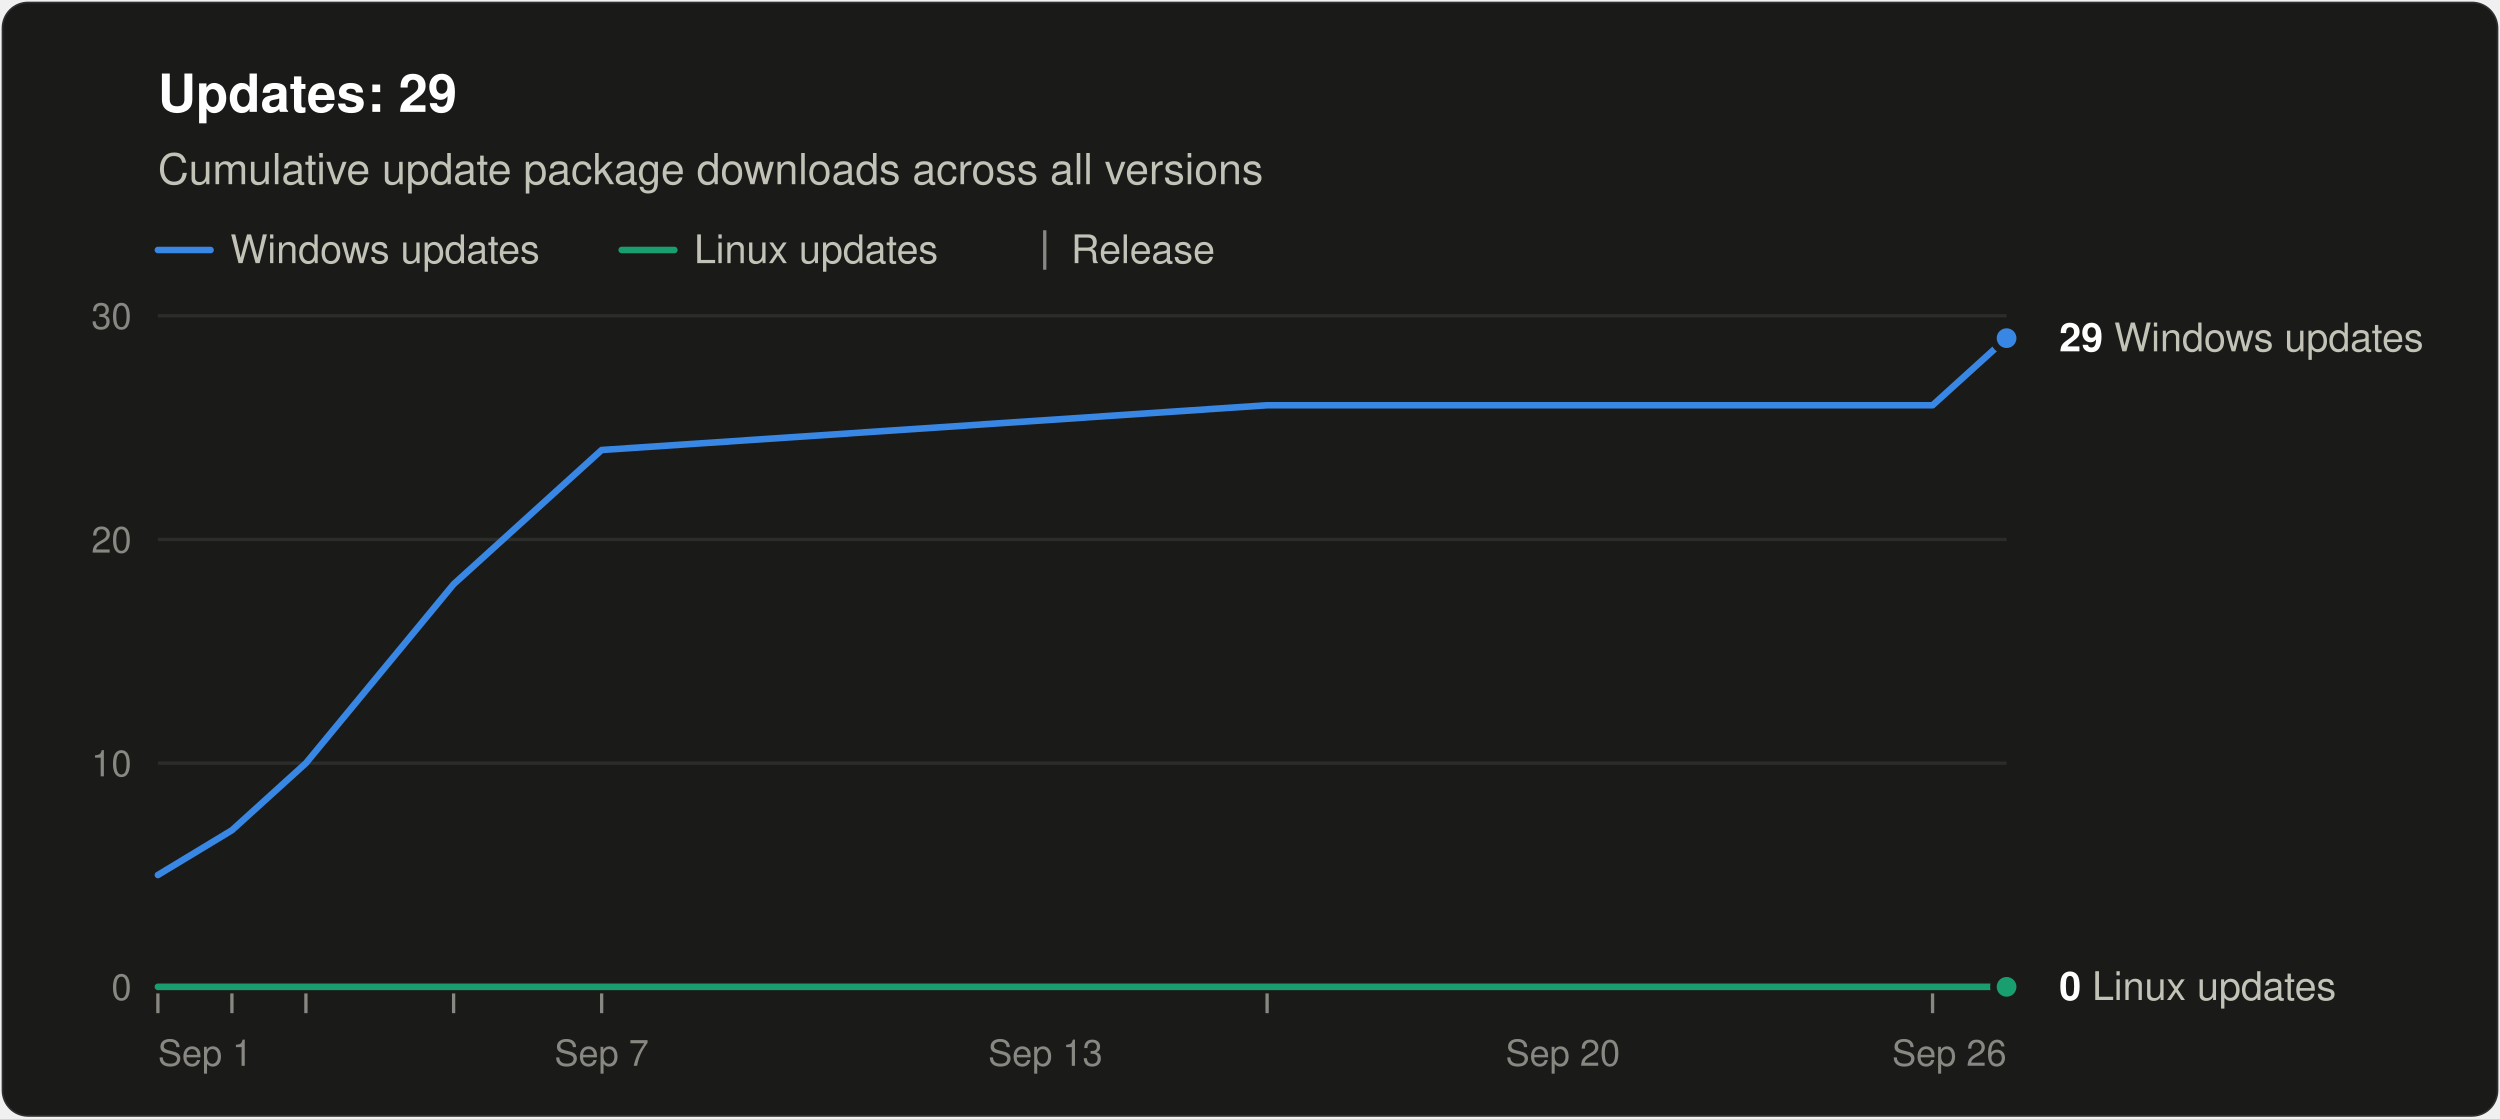
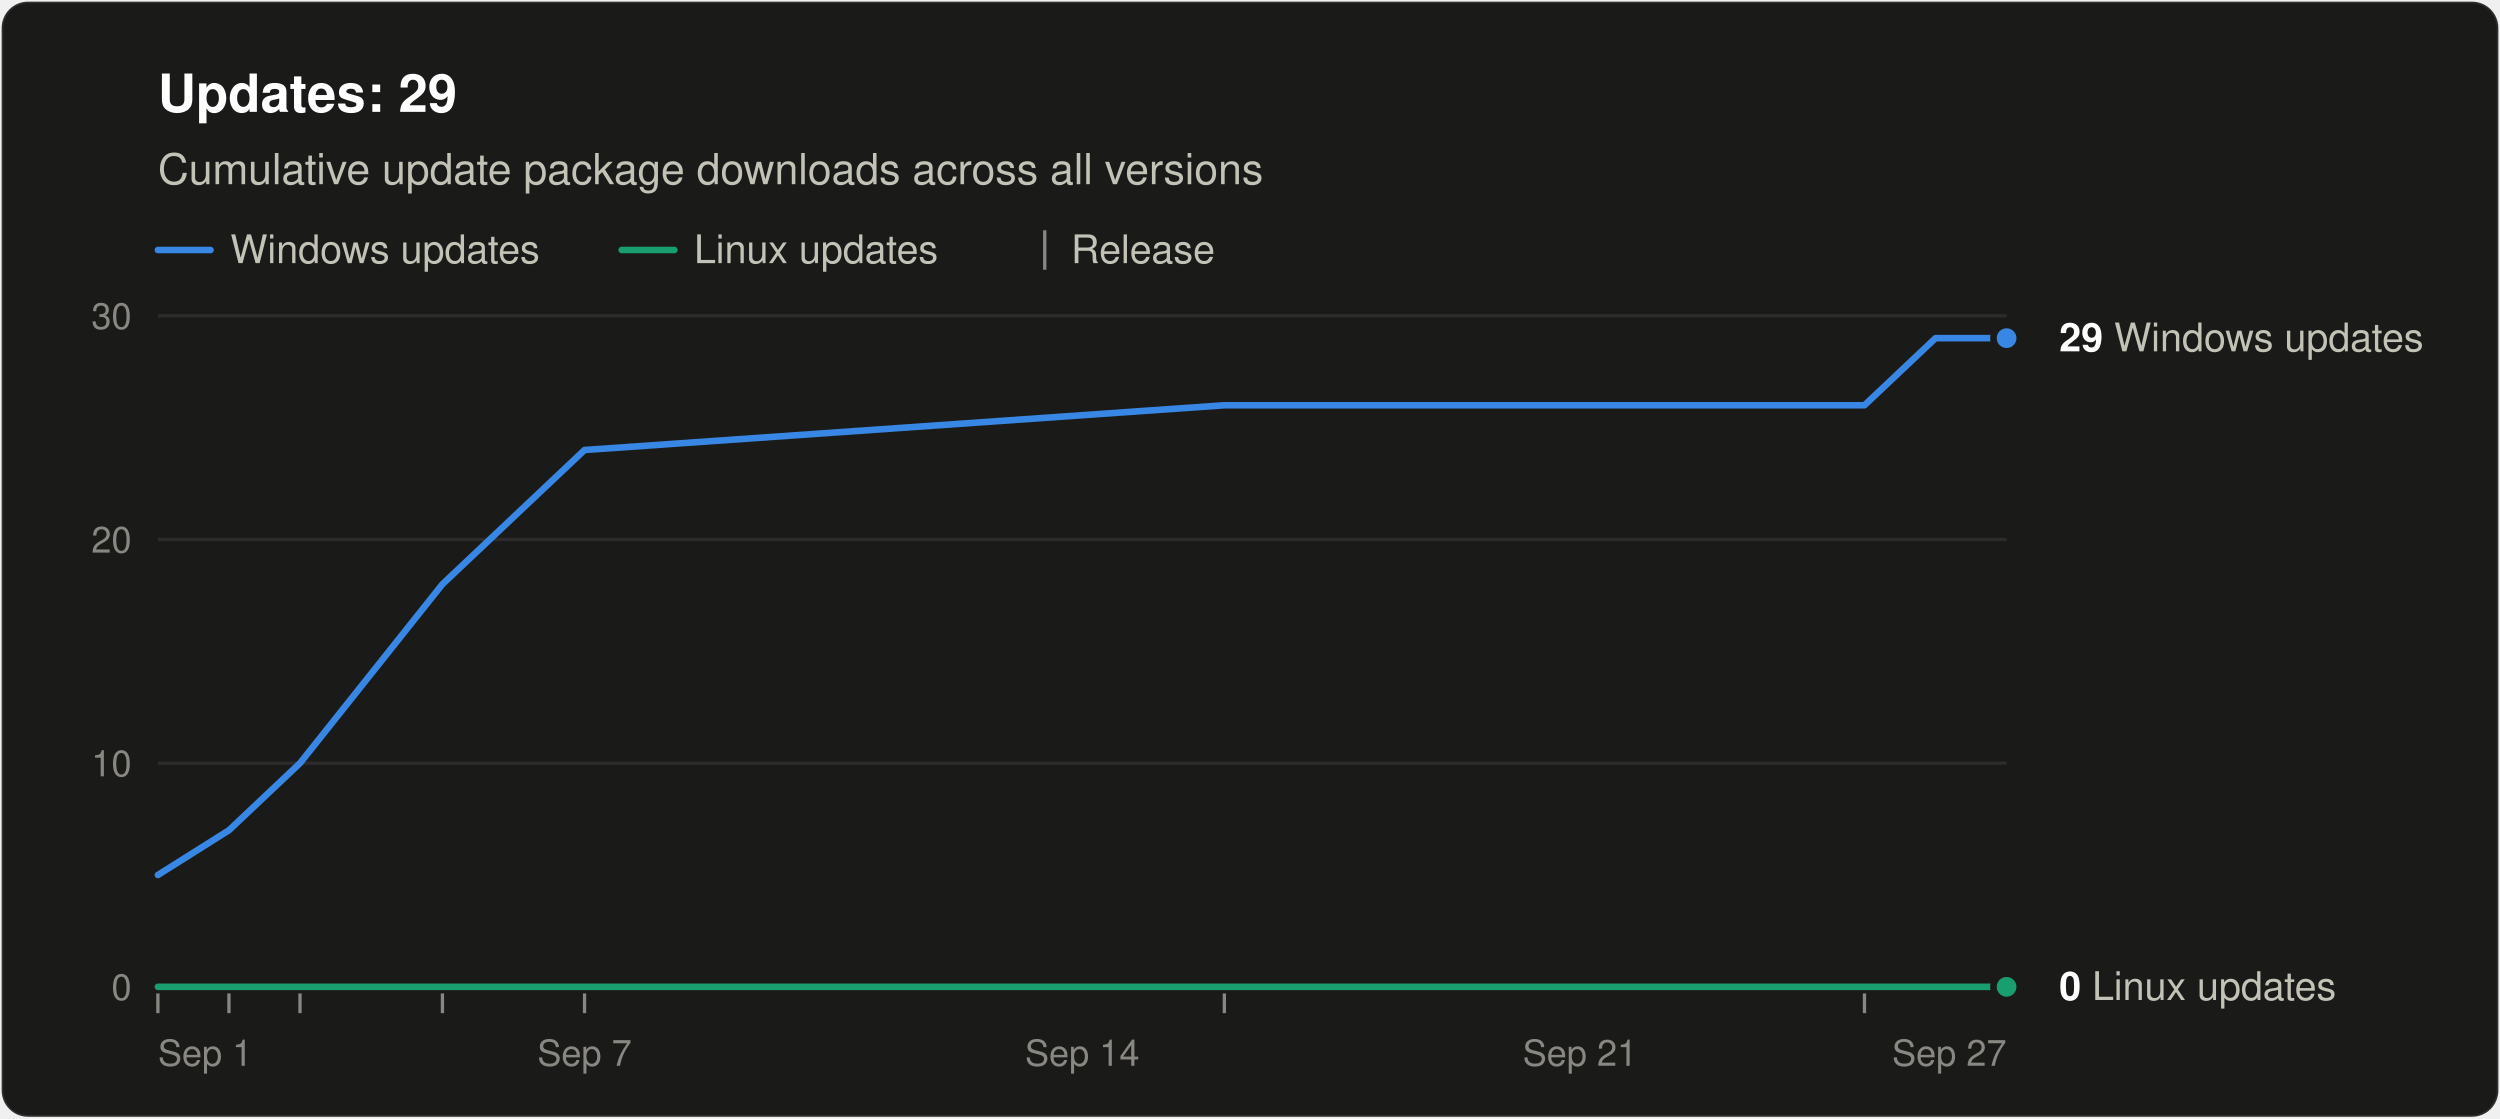
<svg xmlns="http://www.w3.org/2000/svg" width="760" height="340" viewBox="0 0 760 340" role="img" aria-labelledby="title desc" font-family="system-ui, -apple-system, &quot;Segoe UI&quot;, Helvetica, Arial, sans-serif">
  <rect x="0.5" y="0.5" width="759" height="339" rx="8" fill="#1a1a19" stroke="rgba(255,255,255,0.10)" />
  <text x="48" y="34" font-size="16" font-weight="600" fill="#ffffff">Updates: 29</text>
  <text x="48" y="56" font-size="13" fill="#c3c2b7">Cumulative update package downloads across all versions</text>
  <line x1="48" y1="76" x2="64" y2="76" stroke="#3987e5" stroke-width="2" stroke-linecap="round" />
  <text x="70" y="80" font-size="12" fill="#c3c2b7">Windows updates</text>
  <line x1="189.0" y1="76" x2="205.0" y2="76" stroke="#199e70" stroke-width="2" stroke-linecap="round" />
  <text x="211.0" y="80" font-size="12" fill="#c3c2b7">Linux updates</text>
  <line x1="317.6" y1="70" x2="317.6" y2="82" stroke="#898781" />
  <text x="325.6" y="80" font-size="12" fill="#c3c2b7">Release</text>
  <line x1="48" y1="300.0" x2="610" y2="300.0" stroke="#383835" />
  <text x="40" y="304.0" font-size="11" text-anchor="end" fill="#898781" style="font-variant-numeric: tabular-nums">0</text>
  <line x1="48" y1="232.0" x2="610" y2="232.0" stroke="#2c2c2a" />
  <text x="40" y="236.0" font-size="11" text-anchor="end" fill="#898781" style="font-variant-numeric: tabular-nums">10</text>
  <line x1="48" y1="164.0" x2="610" y2="164.0" stroke="#2c2c2a" />
  <text x="40" y="168.0" font-size="11" text-anchor="end" fill="#898781" style="font-variant-numeric: tabular-nums">20</text>
  <line x1="48" y1="96.0" x2="610" y2="96.0" stroke="#2c2c2a" />
  <text x="40" y="100.0" font-size="11" text-anchor="end" fill="#898781" style="font-variant-numeric: tabular-nums">30</text>
  <text x="48.0" y="324" font-size="11" text-anchor="start" fill="#898781">Sep 1</text>
-   <text x="182.9" y="324" font-size="11" text-anchor="middle" fill="#898781">Sep 7</text>
-   <text x="317.8" y="324" font-size="11" text-anchor="middle" fill="#898781">Sep 13</text>
-   <text x="475.1" y="324" font-size="11" text-anchor="middle" fill="#898781">Sep 20</text>
-   <text x="610.0" y="324" font-size="11" text-anchor="end" fill="#898781">Sep 26</text>
+   <text x="177.7" y="324" font-size="11" text-anchor="middle" fill="#898781">Sep 7</text>
+   <text x="329.0" y="324" font-size="11" text-anchor="middle" fill="#898781">Sep 14</text>
+   <text x="480.3" y="324" font-size="11" text-anchor="middle" fill="#898781">Sep 21</text>
+   <text x="610.0" y="324" font-size="11" text-anchor="end" fill="#898781">Sep 27</text>
  <line x1="48.0" y1="302" x2="48.0" y2="308" stroke="#898781" />
-   <line x1="70.5" y1="302" x2="70.5" y2="308" stroke="#898781" />
-   <line x1="93.0" y1="302" x2="93.0" y2="308" stroke="#898781" />
-   <line x1="137.9" y1="302" x2="137.9" y2="308" stroke="#898781" />
-   <line x1="182.9" y1="302" x2="182.9" y2="308" stroke="#898781" />
-   <line x1="385.2" y1="302" x2="385.2" y2="308" stroke="#898781" />
-   <line x1="587.5" y1="302" x2="587.5" y2="308" stroke="#898781" />
-   <polyline points="48.0,266.0 70.5,252.4 93.0,232.0 137.9,177.6 182.9,136.8 385.2,123.2 587.5,123.2 610.0,102.8" fill="none" stroke="#3987e5" stroke-width="2" stroke-linejoin="round" stroke-linecap="round" />
-   <polyline points="48.0,300.0 70.5,300.0 93.0,300.0 137.9,300.0 182.9,300.0 385.2,300.0 587.5,300.0 610.0,300.0" fill="none" stroke="#199e70" stroke-width="2" stroke-linejoin="round" stroke-linecap="round" />
+   <line x1="69.6" y1="302" x2="69.6" y2="308" stroke="#898781" />
+   <line x1="91.2" y1="302" x2="91.2" y2="308" stroke="#898781" />
+   <line x1="134.5" y1="302" x2="134.5" y2="308" stroke="#898781" />
+   <line x1="177.7" y1="302" x2="177.7" y2="308" stroke="#898781" />
+   <line x1="372.2" y1="302" x2="372.2" y2="308" stroke="#898781" />
+   <line x1="566.8" y1="302" x2="566.8" y2="308" stroke="#898781" />
+   <polyline points="48.0,266.0 69.6,252.4 91.2,232.0 134.5,177.6 177.7,136.8 372.2,123.2 566.8,123.2 588.4,102.8 610.0,102.8" fill="none" stroke="#3987e5" stroke-width="2" stroke-linejoin="round" stroke-linecap="round" />
+   <polyline points="48.0,300.0 69.6,300.0 91.2,300.0 134.5,300.0 177.7,300.0 372.2,300.0 566.8,300.0 588.4,300.0 610.0,300.0" fill="none" stroke="#199e70" stroke-width="2" stroke-linejoin="round" stroke-linecap="round" />
  <circle cx="610.0" cy="102.8" r="4" fill="#3987e5" stroke="#1a1a19" stroke-width="2" />
  <text x="626.0" y="106.8" font-size="12" fill="#c3c2b7">
    <tspan font-weight="600" fill="#ffffff">29</tspan> Windows updates</text>
  <circle cx="610.0" cy="300.0" r="4" fill="#199e70" stroke="#1a1a19" stroke-width="2" />
  <text x="626.0" y="304.0" font-size="12" fill="#c3c2b7">
    <tspan font-weight="600" fill="#ffffff">0</tspan> Linux updates</text>
</svg>
